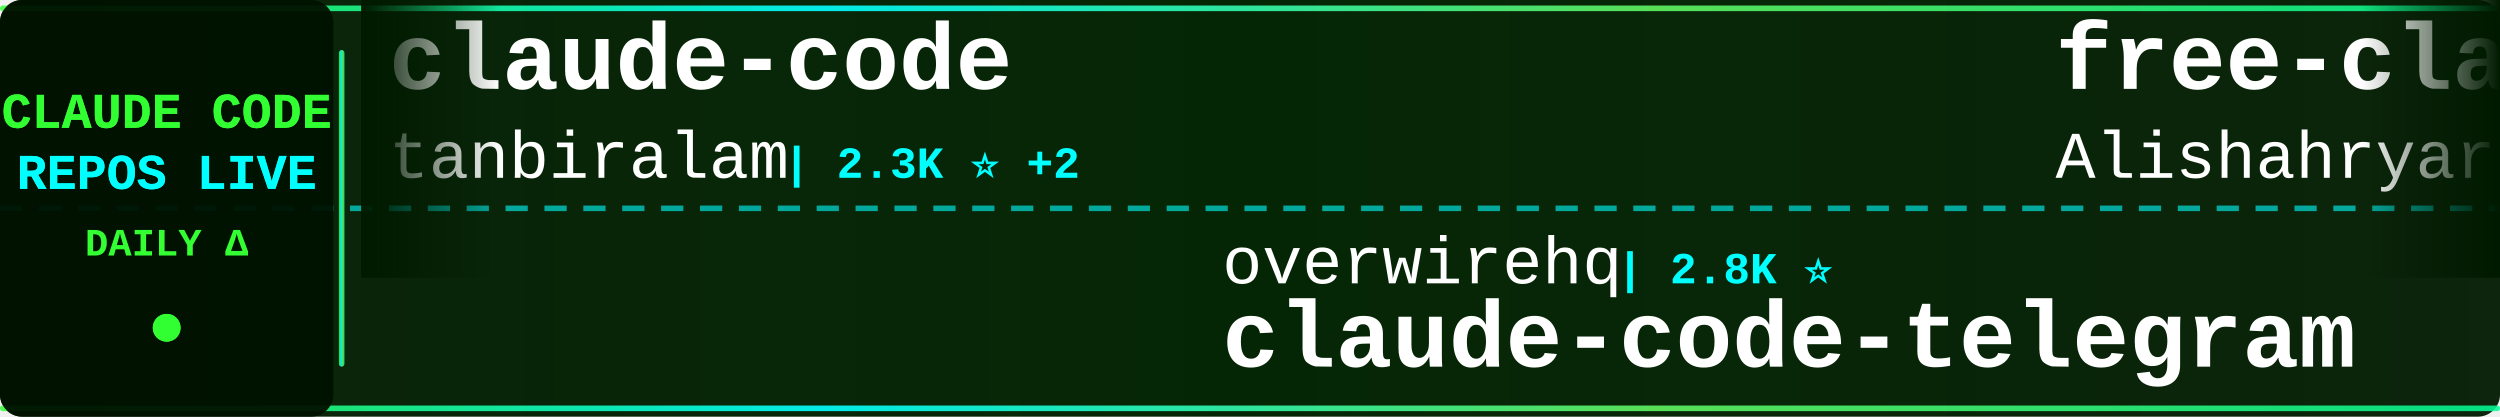
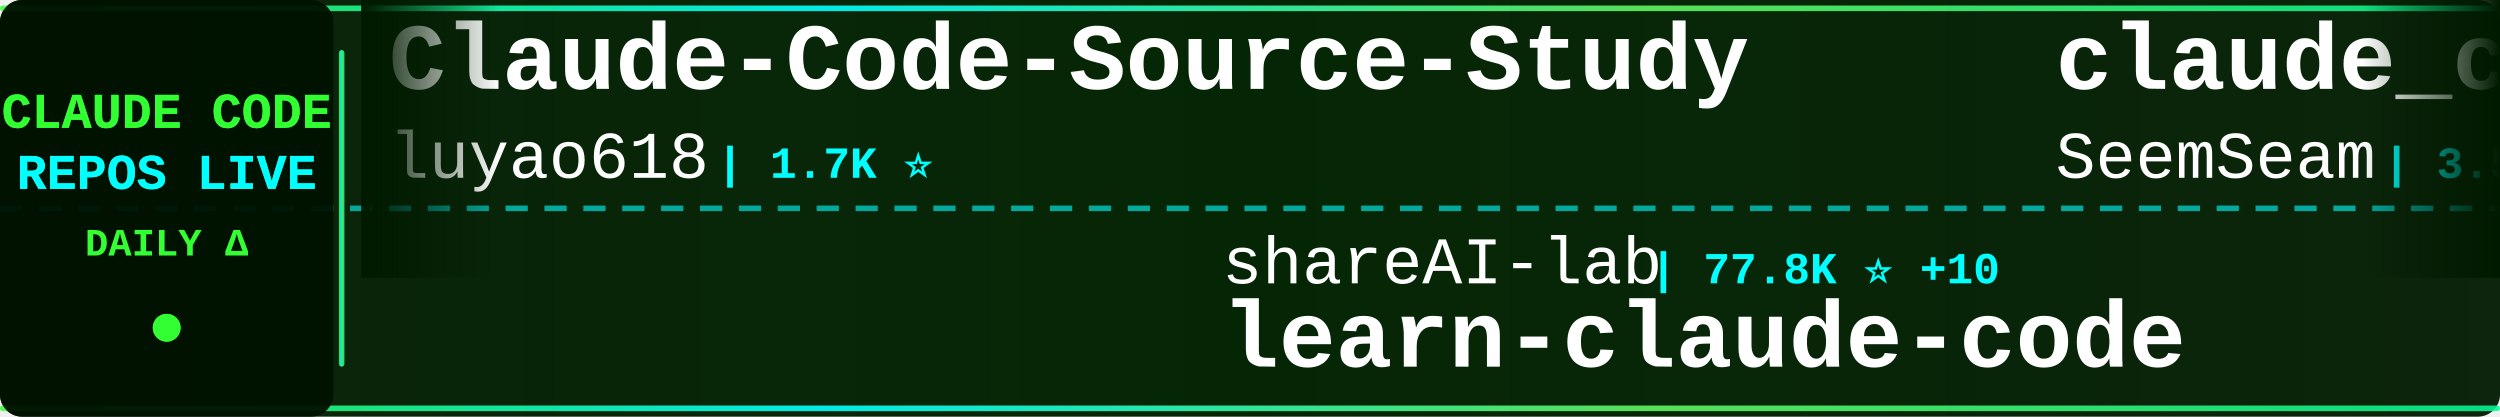
<svg xmlns="http://www.w3.org/2000/svg" width="900" height="150">
  <defs>
    <linearGradient id="tickerBg" x1="0%" y1="0%" x2="100%" y2="0%">
      <stop offset="0%" style="stop-color:#001a00;stop-opacity:0.95" />
      <stop offset="50%" style="stop-color:#002200;stop-opacity:0.98" />
      <stop offset="100%" style="stop-color:#001a00;stop-opacity:0.95" />
    </linearGradient>
    <linearGradient id="borderGrad" x1="0%" y1="0%" x2="100%" y2="0%">
      <stop offset="0%" style="stop-color:#33ff33;stop-opacity:0.85">
        <animate attributeName="stop-opacity" values="0.85;1;0.85" dur="2s" repeatCount="indefinite" />
      </stop>
      <stop offset="33%" style="stop-color:#00ffff;stop-opacity:0.9">
        <animate attributeName="stop-opacity" values="0.9;1;0.9" dur="2.2s" repeatCount="indefinite" />
      </stop>
      <stop offset="66%" style="stop-color:#66ff66;stop-opacity:0.85">
        <animate attributeName="stop-opacity" values="0.85;1;0.85" dur="1.8s" repeatCount="indefinite" />
      </stop>
      <stop offset="100%" style="stop-color:#00ff99;stop-opacity:0.85">
        <animate attributeName="stop-opacity" values="0.85;1;0.85" dur="2s" repeatCount="indefinite" />
      </stop>
    </linearGradient>
    <filter id="textGlow">
      <feGaussianBlur stdDeviation="0.1" result="coloredBlur" />
      <feMerge>
        <feMergeNode in="coloredBlur" />
        <feMergeNode in="SourceGraphic" />
      </feMerge>
    </filter>
    <filter id="metricGlow">
      <feGaussianBlur stdDeviation="0.2" result="coloredBlur" />
      <feMerge>
        <feMergeNode in="coloredBlur" />
        <feMergeNode in="SourceGraphic" />
      </feMerge>
    </filter>
    <linearGradient id="leftFade" x1="0%" y1="0%" x2="100%" y2="0%">
      <stop offset="0%" style="stop-color:#001a00;stop-opacity:1" />
      <stop offset="100%" style="stop-color:#001a00;stop-opacity:0" />
    </linearGradient>
    <linearGradient id="rightFade" x1="0%" y1="0%" x2="100%" y2="0%">
      <stop offset="0%" style="stop-color:#001a00;stop-opacity:0" />
      <stop offset="100%" style="stop-color:#001a00;stop-opacity:1" />
    </linearGradient>
  </defs>
  <rect width="900" height="150" fill="url(#tickerBg)" rx="8" />
  <rect x="0" y="2" width="900" height="2" fill="url(#borderGrad)" rx="1" />
  <rect x="0" y="146" width="900" height="2" fill="url(#borderGrad)" rx="1" />
  <line x1="0" y1="75" x2="900" y2="75" stroke="#00ffff" stroke-width="2" stroke-dasharray="8 6" opacity="0.6" />
  <rect x="0" y="0" width="120" height="150" fill="#001100" opacity="0.95" rx="8" />
  <text x="60" y="46" font-family="'Courier New', monospace" font-size="18" font-weight="bold" fill="#33ff33" text-anchor="middle" filter="url(#textGlow)">
    CLAUDE CODE
  </text>
  <text x="60" y="68" font-family="'Courier New', monospace" font-size="18" font-weight="bold" fill="#00ffff" text-anchor="middle" filter="url(#textGlow)">
    REPOS LIVE
  </text>
  <text x="60" y="92" font-family="'Courier New', monospace" font-size="14" font-weight="bold" fill="#33ff33" text-anchor="middle">
    DAILY Δ
  </text>
  <circle cx="60" cy="118" r="5" fill="#33ff33" filter="url(#metricGlow)">
    <animate attributeName="r" values="4;6;4" dur="1.5s" repeatCount="indefinite" />
    <animate attributeName="opacity" values="0.6;1;0.6" dur="1.5s" repeatCount="indefinite" />
  </circle>
  <rect x="122" y="18" width="2" height="114" fill="url(#borderGrad)" rx="1" />
  <clipPath id="tickerClip">
    <rect x="130" y="0" width="770" height="150" />
  </clipPath>
  <g clip-path="url(#tickerClip)">
    <g id="tickerItems">
      <animateTransform attributeName="transform" attributeType="XML" type="translate" from="0 0" to="-3000 0" dur="54s" repeatCount="indefinite" />
      <g transform="translate(0, 0)">
-         <text x="140" y="32" font-family="'Courier New', monospace" font-size="34" font-weight="bold" fill="#ffffff">claude-code</text>
-         <text x="140" y="64" font-family="'Courier New', monospace" font-size="24" font-weight="normal" fill="#ffffff" opacity="1.0">tanbiralam</text>
-         <text x="282" y="64" font-family="'Courier New', monospace" font-size="16" font-weight="bold" fill="#00ffff"> | 2.3K ⭐ +2</text>
+         <text x="140" y="32" font-family="'Courier New', monospace" font-size="34" font-weight="bold" fill="#ffffff">Claude-Code-Source-Study</text>
+         <text x="140" y="64" font-family="'Courier New', monospace" font-size="24" font-weight="normal" fill="#ffffff" opacity="1.0">luyao618</text>
+         <text x="258" y="64" font-family="'Courier New', monospace" font-size="16" font-weight="bold" fill="#00ffff"> | 1.7K ⭐</text>
      </g>
      <g transform="translate(300, 0)">
-         <text x="140" y="102" font-family="'Courier New', monospace" font-size="24" font-weight="normal" fill="#ffffff" opacity="1.0">overwirehq</text>
-         <text x="282" y="102" font-family="'Courier New', monospace" font-size="16" font-weight="bold" fill="#00ffff"> | 2.8K ⭐</text>
-         <text x="140" y="132" font-family="'Courier New', monospace" font-size="34" font-weight="bold" fill="#ffffff">claude-code-telegram</text>
+         <text x="140" y="102" font-family="'Courier New', monospace" font-size="24" font-weight="normal" fill="#ffffff" opacity="1.0">shareAI-lab</text>
+         <text x="294" y="102" font-family="'Courier New', monospace" font-size="16" font-weight="bold" fill="#00ffff"> | 77.8K ⭐ +10</text>
+         <text x="140" y="132" font-family="'Courier New', monospace" font-size="34" font-weight="bold" fill="#ffffff">learn-claude-code</text>
      </g>
      <g transform="translate(600, 0)">
-         <text x="140" y="32" font-family="'Courier New', monospace" font-size="34" font-weight="bold" fill="#ffffff">free-claude-code</text>
-         <text x="140" y="64" font-family="'Courier New', monospace" font-size="24" font-weight="normal" fill="#ffffff" opacity="1.0">Alishahryar1</text>
-         <text x="306" y="64" font-family="'Courier New', monospace" font-size="16" font-weight="bold" fill="#00ffff"> | 56.2K ⭐ +39</text>
+         <text x="140" y="32" font-family="'Courier New', monospace" font-size="34" font-weight="bold" fill="#ffffff">claude_codex_bridge</text>
+         <text x="140" y="64" font-family="'Courier New', monospace" font-size="24" font-weight="normal" fill="#ffffff" opacity="1.0">SeemSeam</text>
+         <text x="258" y="64" font-family="'Courier New', monospace" font-size="16" font-weight="bold" fill="#00ffff"> | 3.5K ⭐</text>
      </g>
      <g transform="translate(900, 0)">
+         <text x="140" y="102" font-family="'Courier New', monospace" font-size="24" font-weight="normal" fill="#ffffff" opacity="1.0">ding113</text>
+         <text x="246" y="102" font-family="'Courier New', monospace" font-size="16" font-weight="bold" fill="#00ffff"> | 3.4K ⭐</text>
+         <text x="140" y="132" font-family="'Courier New', monospace" font-size="34" font-weight="bold" fill="#ffffff">claude-code-hub</text>
+       </g>
+       <g transform="translate(1200, 0)">
+         <text x="140" y="32" font-family="'Courier New', monospace" font-size="34" font-weight="bold" fill="#ffffff">system_prompts_leaks</text>
+         <text x="140" y="64" font-family="'Courier New', monospace" font-size="24" font-weight="normal" fill="#ffffff" opacity="1.0">asgeirtj</text>
+         <text x="258" y="64" font-family="'Courier New', monospace" font-size="16" font-weight="bold" fill="#00ffff"> | 68.6K ⭐ +9</text>
+       </g>
+       <g transform="translate(1500, 0)">
        <text x="140" y="102" font-family="'Courier New', monospace" font-size="24" font-weight="normal" fill="#ffffff" opacity="1.0">OneRedOak</text>
        <text x="270" y="102" font-family="'Courier New', monospace" font-size="16" font-weight="bold" fill="#00ffff"> | 3.9K ⭐</text>
        <text x="140" y="132" font-family="'Courier New', monospace" font-size="34" font-weight="bold" fill="#ffffff">claude-code-workflows</text>
      </g>
-       <g transform="translate(1200, 0)">
-         <text x="140" y="32" font-family="'Courier New', monospace" font-size="34" font-weight="bold" fill="#ffffff">sc-claude-code-files</text>
-         <text x="140" y="64" font-family="'Courier New', monospace" font-size="24" font-weight="normal" fill="#ffffff" opacity="1.0">https-deeplearning-ai</text>
-         <text x="414" y="64" font-family="'Courier New', monospace" font-size="16" font-weight="bold" fill="#00ffff"> | 554 ⭐</text>
-       </g>
-       <g transform="translate(1500, 0)">
-         <text x="140" y="102" font-family="'Courier New', monospace" font-size="24" font-weight="normal" fill="#ffffff" opacity="1.0">centminmod</text>
-         <text x="282" y="102" font-family="'Courier New', monospace" font-size="16" font-weight="bold" fill="#00ffff"> | 2.6K ⭐</text>
-         <text x="140" y="132" font-family="'Courier New', monospace" font-size="34" font-weight="bold" fill="#ffffff">my-claude-code-setup</text>
-       </g>
      <g transform="translate(1800, 0)">
-         <text x="140" y="32" font-family="'Courier New', monospace" font-size="34" font-weight="bold" fill="#ffffff">claude-code-rev</text>
-         <text x="140" y="64" font-family="'Courier New', monospace" font-size="24" font-weight="normal" fill="#ffffff" opacity="1.0">oboard</text>
-         <text x="234" y="64" font-family="'Courier New', monospace" font-size="16" font-weight="bold" fill="#00ffff"> | 3.3K ⭐ +1</text>
+         <text x="140" y="32" font-family="'Courier New', monospace" font-size="34" font-weight="bold" fill="#ffffff">everything-claude-code-z...</text>
+         <text x="140" y="64" font-family="'Courier New', monospace" font-size="24" font-weight="normal" fill="#ffffff" opacity="1.0">xu-xiang</text>
+         <text x="258" y="64" font-family="'Courier New', monospace" font-size="16" font-weight="bold" fill="#00ffff"> | 2.0K ⭐ +1</text>
      </g>
      <g transform="translate(2100, 0)">
-         <text x="140" y="102" font-family="'Courier New', monospace" font-size="24" font-weight="normal" fill="#ffffff" opacity="1.0">WorldFlowAI</text>
-         <text x="294" y="102" font-family="'Courier New', monospace" font-size="16" font-weight="bold" fill="#00ffff"> | 3.7K ⭐ +17</text>
-         <text x="140" y="132" font-family="'Courier New', monospace" font-size="34" font-weight="bold" fill="#ffffff">everything-claude-code</text>
+         <text x="140" y="102" font-family="'Courier New', monospace" font-size="24" font-weight="normal" fill="#ffffff" opacity="1.0">guanshan</text>
+         <text x="258" y="102" font-family="'Courier New', monospace" font-size="16" font-weight="bold" fill="#00ffff"> | 60 ⭐</text>
+         <text x="140" y="132" font-family="'Courier New', monospace" font-size="34" font-weight="bold" fill="#ffffff">ClaudeCode</text>
      </g>
      <g transform="translate(2400, 0)">
-         <text x="140" y="32" font-family="'Courier New', monospace" font-size="34" font-weight="bold" fill="#ffffff">Claude-code</text>
-         <text x="140" y="64" font-family="'Courier New', monospace" font-size="24" font-weight="normal" fill="#ffffff" opacity="1.0">zstmfhy</text>
-         <text x="246" y="64" font-family="'Courier New', monospace" font-size="16" font-weight="bold" fill="#00ffff"> | 189 ⭐</text>
+         <text x="140" y="32" font-family="'Courier New', monospace" font-size="34" font-weight="bold" fill="#ffffff">awesome-claude-code-plug...</text>
+         <text x="140" y="64" font-family="'Courier New', monospace" font-size="24" font-weight="normal" fill="#ffffff" opacity="1.0">ccplugins</text>
+         <text x="270" y="64" font-family="'Courier New', monospace" font-size="16" font-weight="bold" fill="#00ffff"> | 956 ⭐</text>
      </g>
      <g transform="translate(2700, 0)">
-         <text x="140" y="102" font-family="'Courier New', monospace" font-size="24" font-weight="normal" fill="#ffffff" opacity="1.0">ccplugins</text>
-         <text x="270" y="102" font-family="'Courier New', monospace" font-size="16" font-weight="bold" fill="#00ffff"> | 956 ⭐ +1</text>
-         <text x="140" y="132" font-family="'Courier New', monospace" font-size="34" font-weight="bold" fill="#ffffff">awesome-claude-code-plug...</text>
+         <text x="140" y="102" font-family="'Courier New', monospace" font-size="24" font-weight="normal" fill="#ffffff" opacity="1.0">alex000kim</text>
+         <text x="282" y="102" font-family="'Courier New', monospace" font-size="16" font-weight="bold" fill="#00ffff"> | 235 ⭐</text>
+         <text x="140" y="132" font-family="'Courier New', monospace" font-size="34" font-weight="bold" fill="#ffffff">claude-code</text>
      </g>
      <g transform="translate(3000, 0)">
-         <text x="140" y="32" font-family="'Courier New', monospace" font-size="34" font-weight="bold" fill="#ffffff">claude-code</text>
-         <text x="140" y="64" font-family="'Courier New', monospace" font-size="24" font-weight="normal" fill="#ffffff" opacity="1.0">tanbiralam</text>
-         <text x="282" y="64" font-family="'Courier New', monospace" font-size="16" font-weight="bold" fill="#00ffff"> | 2.3K ⭐ +2</text>
+         <text x="140" y="32" font-family="'Courier New', monospace" font-size="34" font-weight="bold" fill="#ffffff">Claude-Code-Source-Study</text>
+         <text x="140" y="64" font-family="'Courier New', monospace" font-size="24" font-weight="normal" fill="#ffffff" opacity="1.0">luyao618</text>
+         <text x="258" y="64" font-family="'Courier New', monospace" font-size="16" font-weight="bold" fill="#00ffff"> | 1.7K ⭐</text>
      </g>
      <g transform="translate(3300, 0)">
-         <text x="140" y="102" font-family="'Courier New', monospace" font-size="24" font-weight="normal" fill="#ffffff" opacity="1.0">overwirehq</text>
-         <text x="282" y="102" font-family="'Courier New', monospace" font-size="16" font-weight="bold" fill="#00ffff"> | 2.8K ⭐</text>
-         <text x="140" y="132" font-family="'Courier New', monospace" font-size="34" font-weight="bold" fill="#ffffff">claude-code-telegram</text>
+         <text x="140" y="102" font-family="'Courier New', monospace" font-size="24" font-weight="normal" fill="#ffffff" opacity="1.0">shareAI-lab</text>
+         <text x="294" y="102" font-family="'Courier New', monospace" font-size="16" font-weight="bold" fill="#00ffff"> | 77.8K ⭐ +10</text>
+         <text x="140" y="132" font-family="'Courier New', monospace" font-size="34" font-weight="bold" fill="#ffffff">learn-claude-code</text>
      </g>
      <g transform="translate(3600, 0)">
-         <text x="140" y="32" font-family="'Courier New', monospace" font-size="34" font-weight="bold" fill="#ffffff">free-claude-code</text>
-         <text x="140" y="64" font-family="'Courier New', monospace" font-size="24" font-weight="normal" fill="#ffffff" opacity="1.0">Alishahryar1</text>
-         <text x="306" y="64" font-family="'Courier New', monospace" font-size="16" font-weight="bold" fill="#00ffff"> | 56.2K ⭐ +39</text>
+         <text x="140" y="32" font-family="'Courier New', monospace" font-size="34" font-weight="bold" fill="#ffffff">claude_codex_bridge</text>
+         <text x="140" y="64" font-family="'Courier New', monospace" font-size="24" font-weight="normal" fill="#ffffff" opacity="1.0">SeemSeam</text>
+         <text x="258" y="64" font-family="'Courier New', monospace" font-size="16" font-weight="bold" fill="#00ffff"> | 3.5K ⭐</text>
      </g>
      <g transform="translate(3900, 0)">
-         <text x="140" y="102" font-family="'Courier New', monospace" font-size="24" font-weight="normal" fill="#ffffff" opacity="1.0">OneRedOak</text>
-         <text x="270" y="102" font-family="'Courier New', monospace" font-size="16" font-weight="bold" fill="#00ffff"> | 3.9K ⭐</text>
-         <text x="140" y="132" font-family="'Courier New', monospace" font-size="34" font-weight="bold" fill="#ffffff">claude-code-workflows</text>
+         <text x="140" y="102" font-family="'Courier New', monospace" font-size="24" font-weight="normal" fill="#ffffff" opacity="1.0">ding113</text>
+         <text x="246" y="102" font-family="'Courier New', monospace" font-size="16" font-weight="bold" fill="#00ffff"> | 3.4K ⭐</text>
+         <text x="140" y="132" font-family="'Courier New', monospace" font-size="34" font-weight="bold" fill="#ffffff">claude-code-hub</text>
      </g>
    </g>
  </g>
  <rect x="130" y="0" width="50" height="100" fill="url(#leftFade)" />
  <rect x="850" y="0" width="50" height="100" fill="url(#rightFade)" />
</svg>
